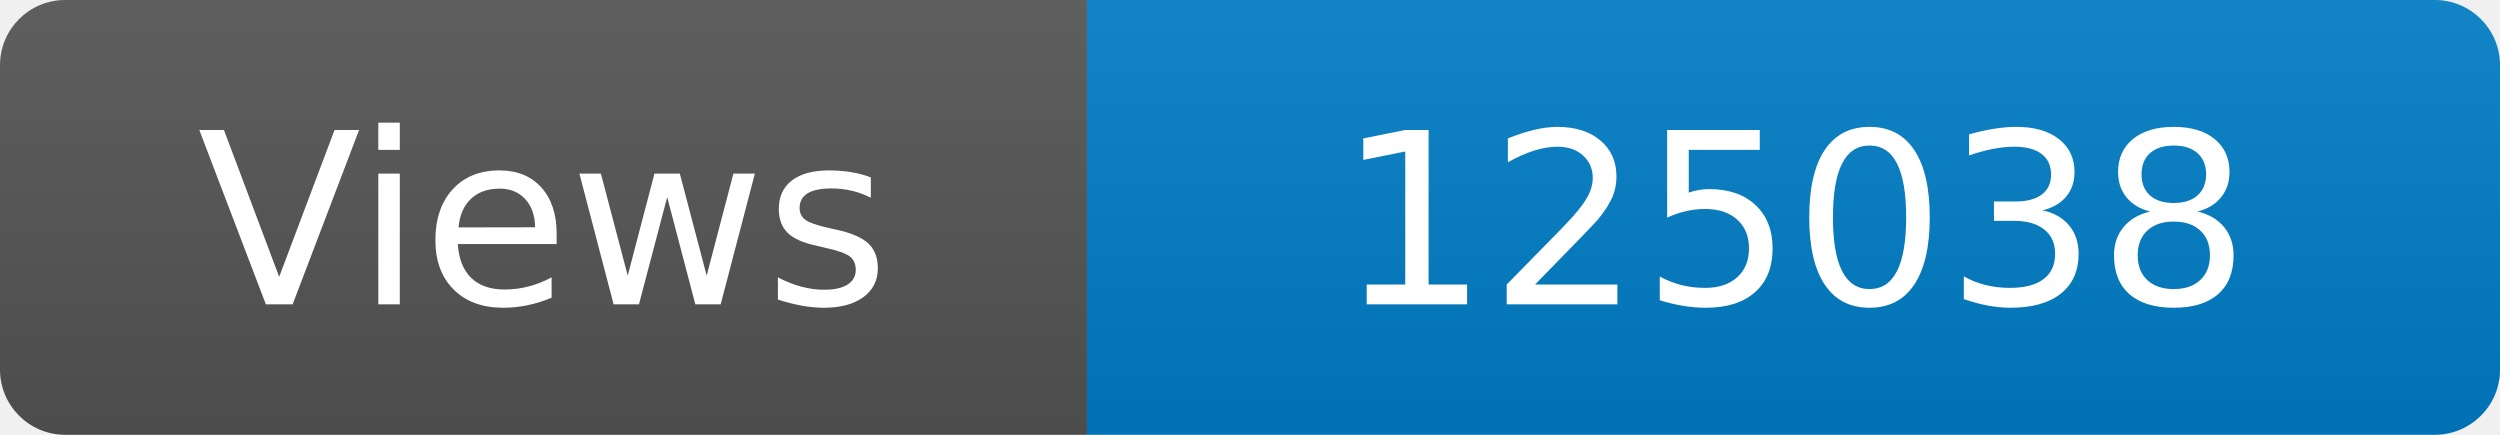
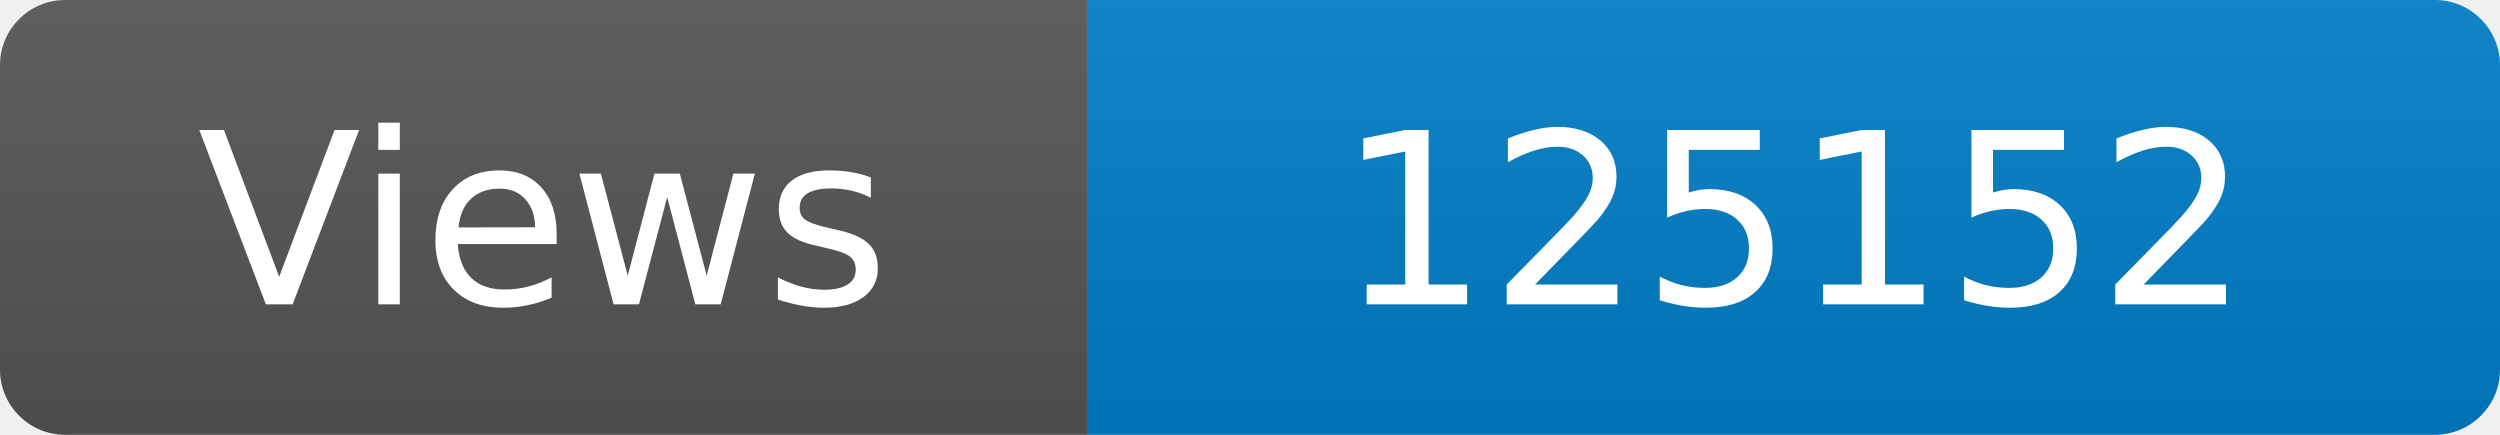
<svg xmlns="http://www.w3.org/2000/svg" width="115" height="20" role="img" aria-label="Maintained?: yes">
  <linearGradient id="s" x2="0" y2="100%">
    <stop offset="0" stop-color="#bbb" stop-opacity=".1" />
    <stop offset="1" stop-opacity=".1" />
  </linearGradient>
  <clipPath id="r">
    <rect width="115" height="20" rx="3" fill="#fff" />
  </clipPath>
  <g clip-path="url(#r)">
    <rect width="50" height="20" fill="#555" />
    <rect x="50" width="160" height="20" fill="#007ec6" />
    <rect width="115" height="20" fill="url(#s)" />
  </g>
  <g fill="#fff" text-anchor="middle" font-family="Verdana,Geneva,DejaVu Sans,sans-serif" font-size="110">
    <text x="250" y="140" transform="scale(.1)" fill="#fff">Views</text>
-     <text x="825" y="140" transform="scale(.1)" fill="#fff">125038</text>
+     <text x="825" y="140" transform="scale(.1)" fill="#fff">125152</text>
  </g>
</svg>
